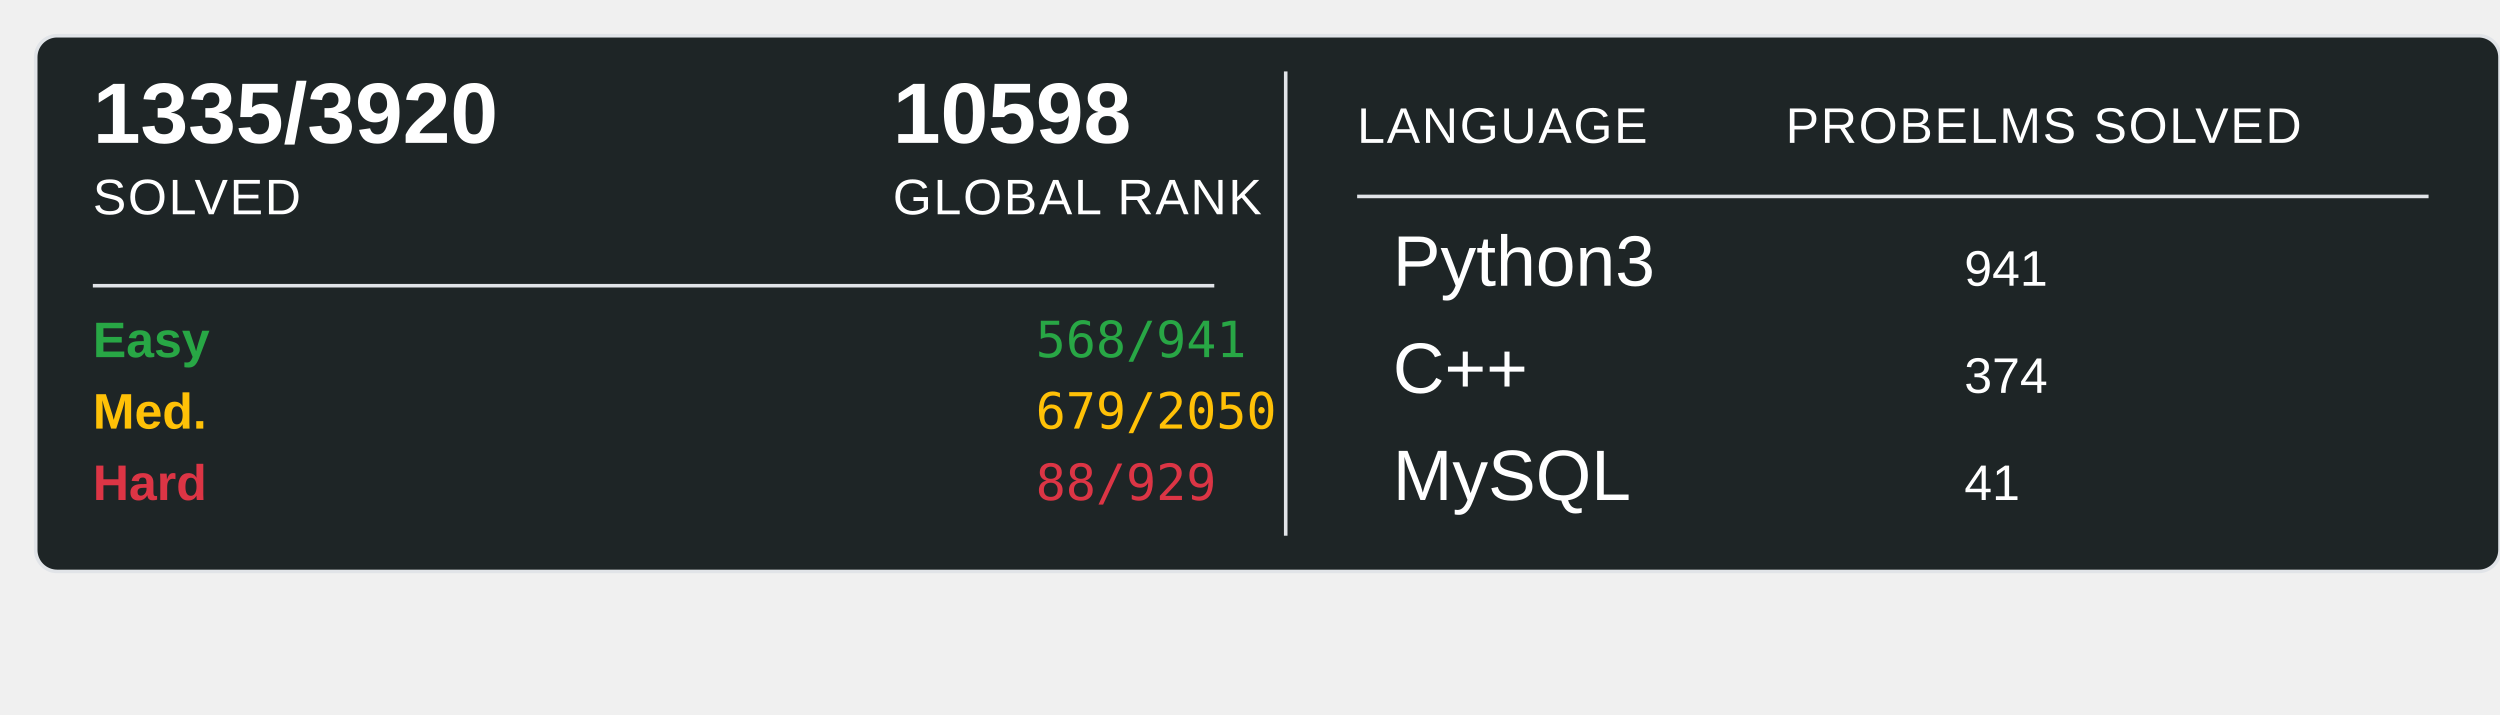
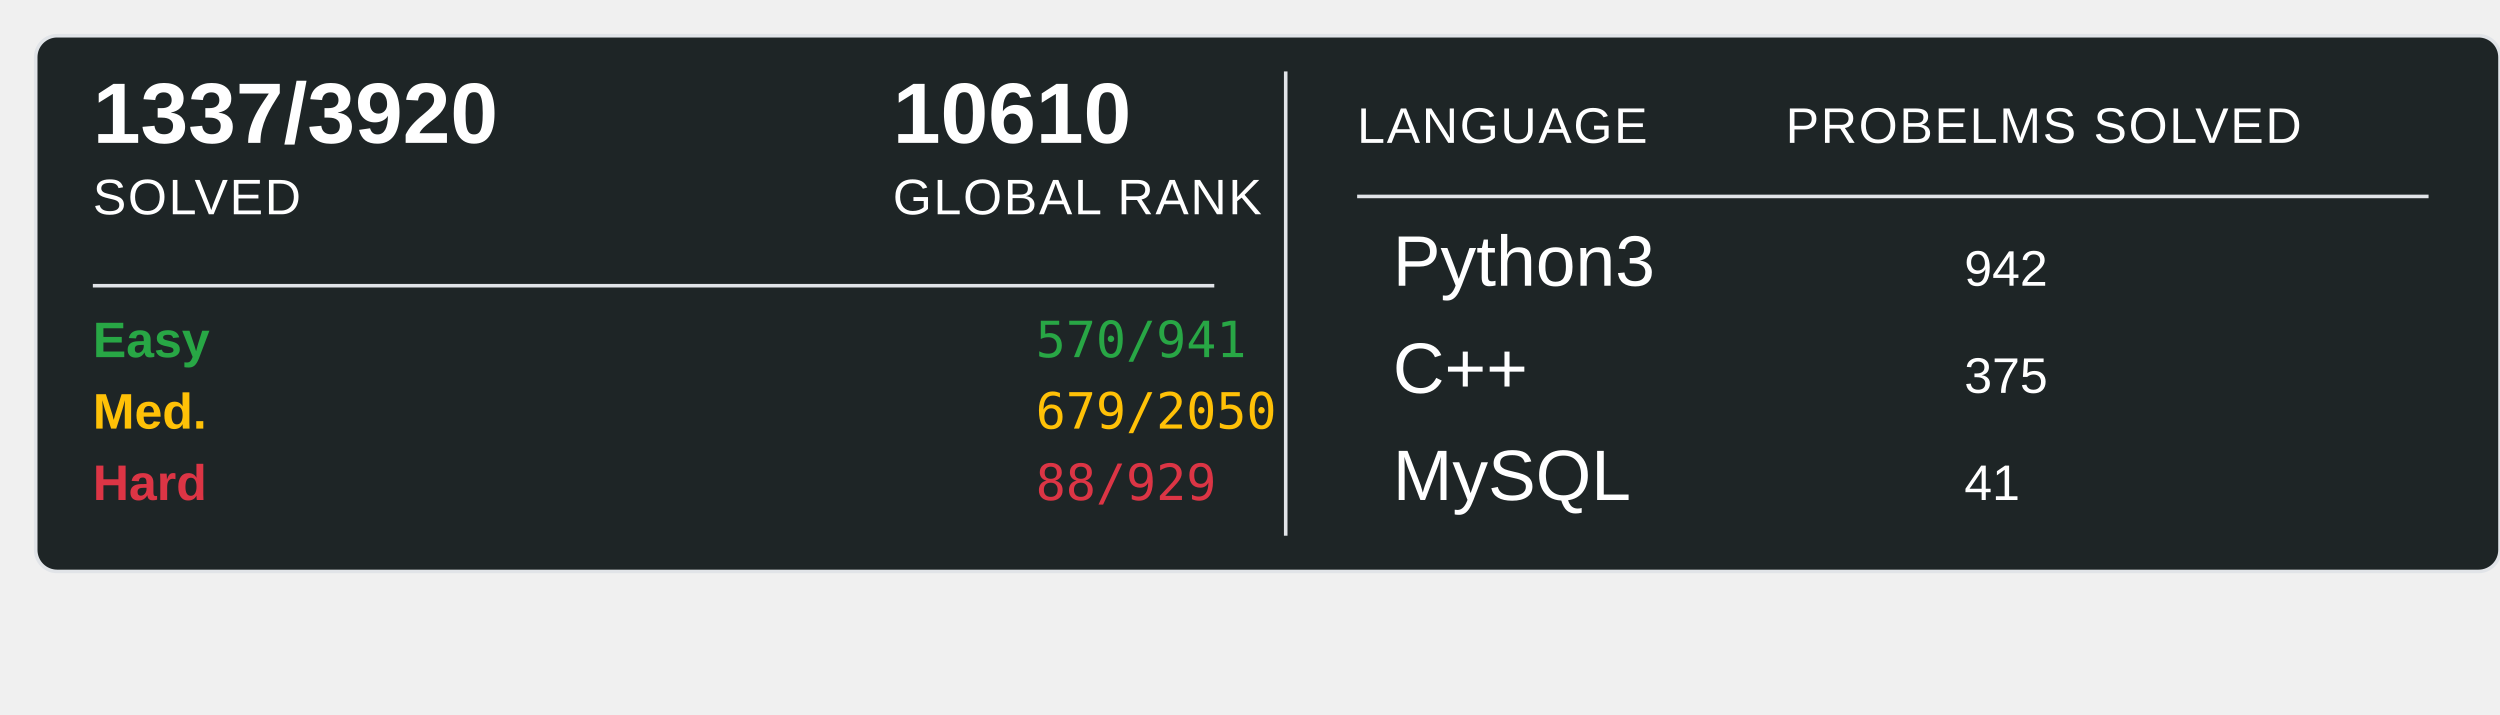
<svg xmlns="http://www.w3.org/2000/svg" width="700" height="200">
  <rect x="10" y="10" width="690" height="150" rx="6" ry="6" fill="#1E2526" stroke="#e1e4e8" stroke-width="1" />
-   <text x="26" y="40" font-family="Arial, sans-serif" font-size="24" font-weight="600" fill="#ffffff">1335/3920</text>
+   <text x="26" y="40" font-family="Arial, sans-serif" font-size="24" font-weight="600" fill="#ffffff">1337/3920</text>
  <text x="26" y="60" font-family="Arial, sans-serif" font-size="14" fill="#ffffff" text-transform="uppercase" letter-spacing="0.5">SOLVED</text>
-   <text x="250" y="40" font-family="Arial, sans-serif" font-size="24" font-weight="600" fill="#ffffff">10598</text>
+   <text x="250" y="40" font-family="Arial, sans-serif" font-size="24" font-weight="600" fill="#ffffff">10610</text>
  <text x="250" y="60" font-family="Arial, sans-serif" font-size="14" fill="#ffffff" text-transform="uppercase" letter-spacing="0.5">GLOBAL RANK</text>
  <line x1="26" y1="80" x2="340" y2="80" stroke="#e1e4e8" stroke-width="1" />
  <text x="26" y="100" font-family="Arial, sans-serif" font-size="14" font-weight="600" fill="#28a745">Easy</text>
-   <text x="290" y="100" font-family="monospace" font-size="14" fill="#28a745">568/941</text>
+   <text x="290" y="100" font-family="monospace" font-size="14" fill="#28a745">570/941</text>
  <text x="26" y="120" font-family="Arial, sans-serif" font-size="14" font-weight="600" fill="#ffc107">Med.</text>
  <text x="290" y="120" font-family="monospace" font-size="14" fill="#ffc107">679/2050</text>
  <text x="26" y="140" font-family="Arial, sans-serif" font-size="14" font-weight="600" fill="#dc3545">Hard</text>
  <text x="290" y="140" font-family="monospace" font-size="14" fill="#dc3545">88/929</text>
  <line x1="360" y1="20" x2="360" y2="150" stroke="#e1e4e8" stroke-width="1" />
  <text x="380" y="40" font-family="Arial, sans-serif" font-size="14" fill="#ffffff" text-transform="uppercase" letter-spacing="0.5">LANGUAGE</text>
  <line x1="380" y1="55" x2="680" y2="55" stroke="#e1e4e8" stroke-width="1" />
  <text x="500" y="40" font-family="Arial, sans-serif" font-size="14" fill="#ffffff" text-transform="uppercase" letter-spacing="0.5">PROBELMS SOLVED</text>
  <text x="390" y="80" font-family="Arial, sans-serif" font-size="20" fill="#ffffff">Python3</text>
-   <text x="550" y="80" font-family="Arial, sans-serif" font-size="14" fill="#ffffff">941</text>
+   <text x="550" y="80" font-family="Arial, sans-serif" font-size="14" fill="#ffffff">942</text>
  <text x="390" y="110" font-family="Arial, sans-serif" font-size="20" fill="#ffffff">C++</text>
-   <text x="550" y="110" font-family="Arial, sans-serif" font-size="14" fill="#ffffff">374</text>
+   <text x="550" y="110" font-family="Arial, sans-serif" font-size="14" fill="#ffffff">375</text>
  <text x="390" y="140" font-family="Arial, sans-serif" font-size="20" fill="#ffffff">MySQL</text>
  <text x="550" y="140" font-family="Arial, sans-serif" font-size="14" fill="#ffffff">41</text>
</svg>
